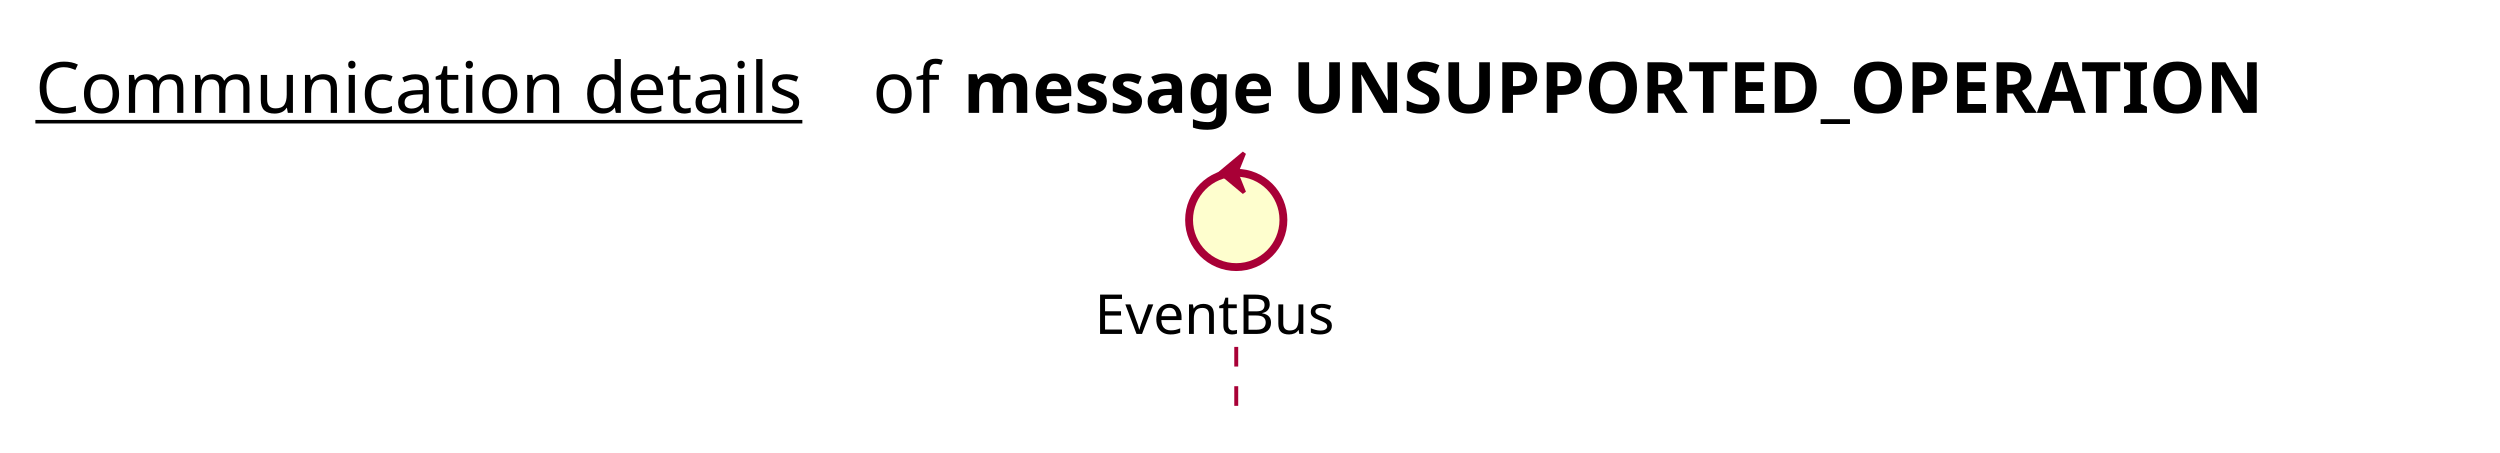
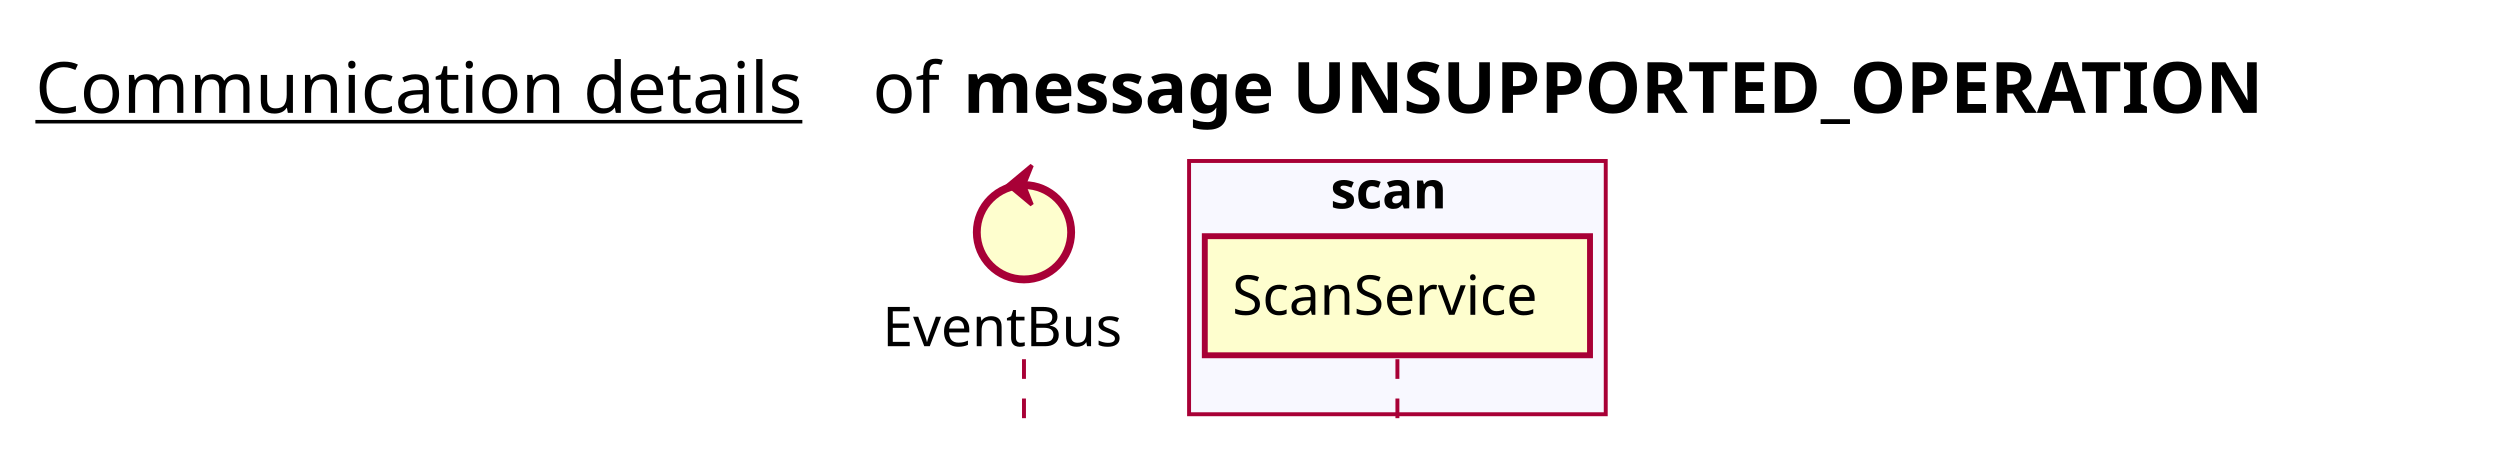
- <svg xmlns="http://www.w3.org/2000/svg" contentScriptType="application/ecmascript" contentStyleType="text/css" height="115px" preserveAspectRatio="none" style="width:636px;height:115px;background:#FFFFFF;" version="1.1" viewBox="0 0 636 115" width="636px" zoomAndPan="magnify">
+ <svg xmlns="http://www.w3.org/2000/svg" contentScriptType="application/ecmascript" contentStyleType="text/css" height="118px" preserveAspectRatio="none" style="width:636px;height:118px;background:#FFFFFF;" version="1.1" viewBox="0 0 636 118" width="636px" zoomAndPan="magnify">
  <defs />
  <g>
    <text fill="#000000" font-family="sans-serif" font-size="18" lengthAdjust="spacing" text-decoration="underline" textLength="201" x="9" y="28.708">Communication details</text>
    <text fill="#000000" font-family="sans-serif" font-size="18" lengthAdjust="spacing" textLength="17" x="222" y="28.708">of</text>
    <text fill="#000000" font-family="sans-serif" font-size="18" font-weight="bold" lengthAdjust="spacing" textLength="375" x="245" y="28.708">message UNSUPPORTED_OPERATION</text>
-     <line style="stroke:#A80036;stroke-width:1.0;stroke-dasharray:5.0,5.0;" x1="314.5" x2="314.5" y1="88.25" y2="108.25" />
-     <text fill="#000000" font-family="sans-serif" font-size="14" lengthAdjust="spacing" textLength="66" x="278.5" y="84.948">EventBus</text>
-     <ellipse cx="314.5" cy="55.953" fill="#FEFECE" rx="12" ry="12" style="stroke:#A80036;stroke-width:2.0;" />
-     <polygon fill="#A80036" points="310.5,43.953,316.5,38.953,314.5,43.953,316.5,48.953,310.5,43.953" style="stroke:#A80036;stroke-width:1.0;" />
+     <rect fill="#F8F8FF" height="64.43" style="stroke:#A80036;stroke-width:1.0;" width="106" x="302.5" y="40.953" />
+     <text fill="#000000" font-family="sans-serif" font-size="13" font-weight="bold" lengthAdjust="spacing" textLength="34" x="338.5" y="53.02">scan</text>
+     <line style="stroke:#A80036;stroke-width:1.0;stroke-dasharray:5.0,5.0;" x1="260.5" x2="260.5" y1="91.383" y2="111.383" />
+     <line style="stroke:#A80036;stroke-width:1.0;stroke-dasharray:5.0,5.0;" x1="355.5" x2="355.5" y1="91.383" y2="111.383" />
+     <text fill="#000000" font-family="sans-serif" font-size="14" lengthAdjust="spacing" textLength="66" x="224.5" y="88.081">EventBus</text>
+     <ellipse cx="260.5" cy="59.086" fill="#FEFECE" rx="12" ry="12" style="stroke:#A80036;stroke-width:2.0;" />
+     <polygon fill="#A80036" points="256.5,47.086,262.5,42.086,260.5,47.086,262.5,52.086,256.5,47.086" style="stroke:#A80036;stroke-width:1.0;" />
+     <rect fill="#FEFECE" height="30.297" style="stroke:#A80036;stroke-width:1.5;" width="98" x="306.5" y="60.086" />
+     <text fill="#000000" font-family="sans-serif" font-size="14" lengthAdjust="spacing" textLength="84" x="313.5" y="80.081">ScanService</text>
  </g>
</svg>
